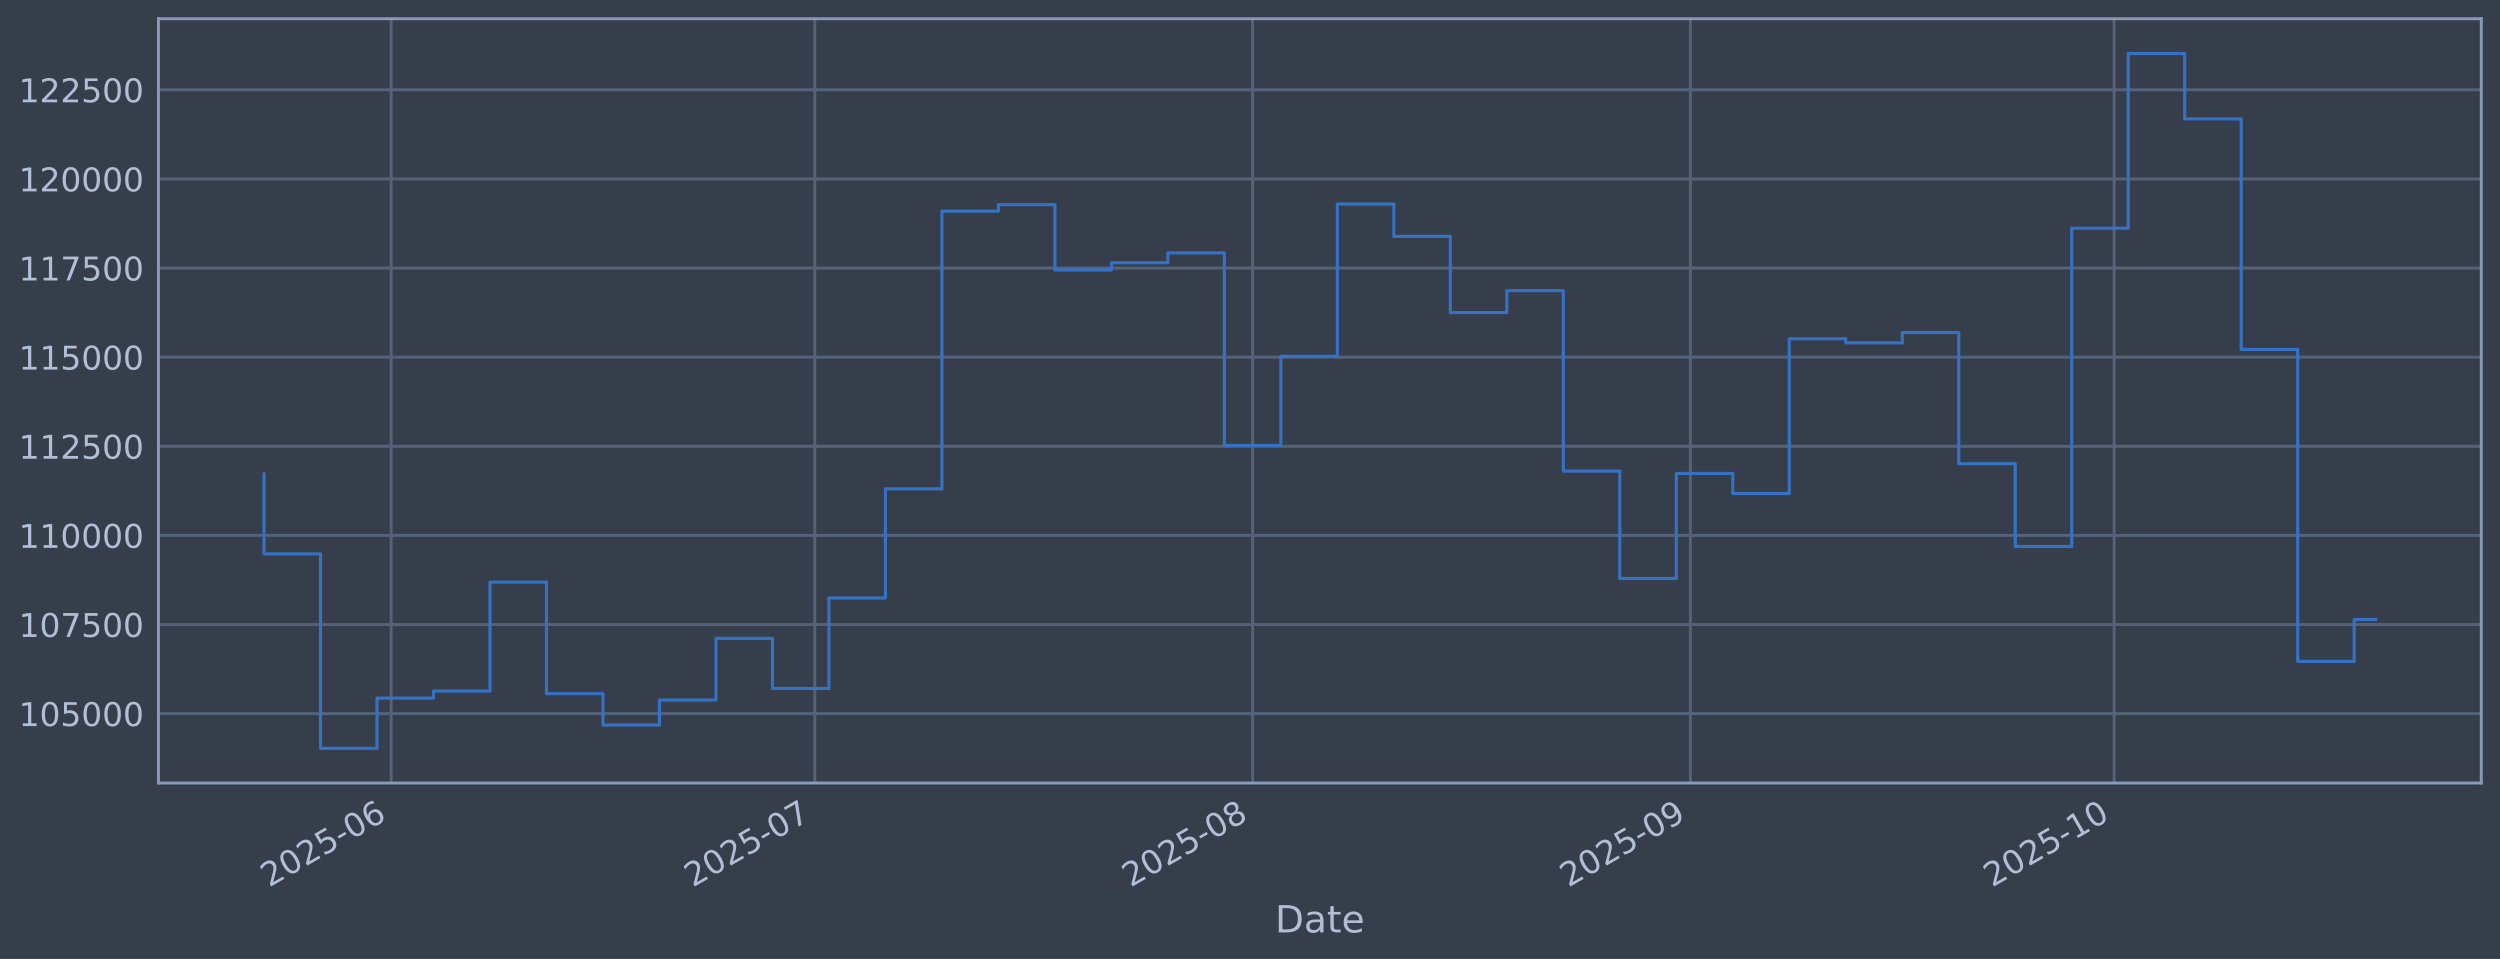
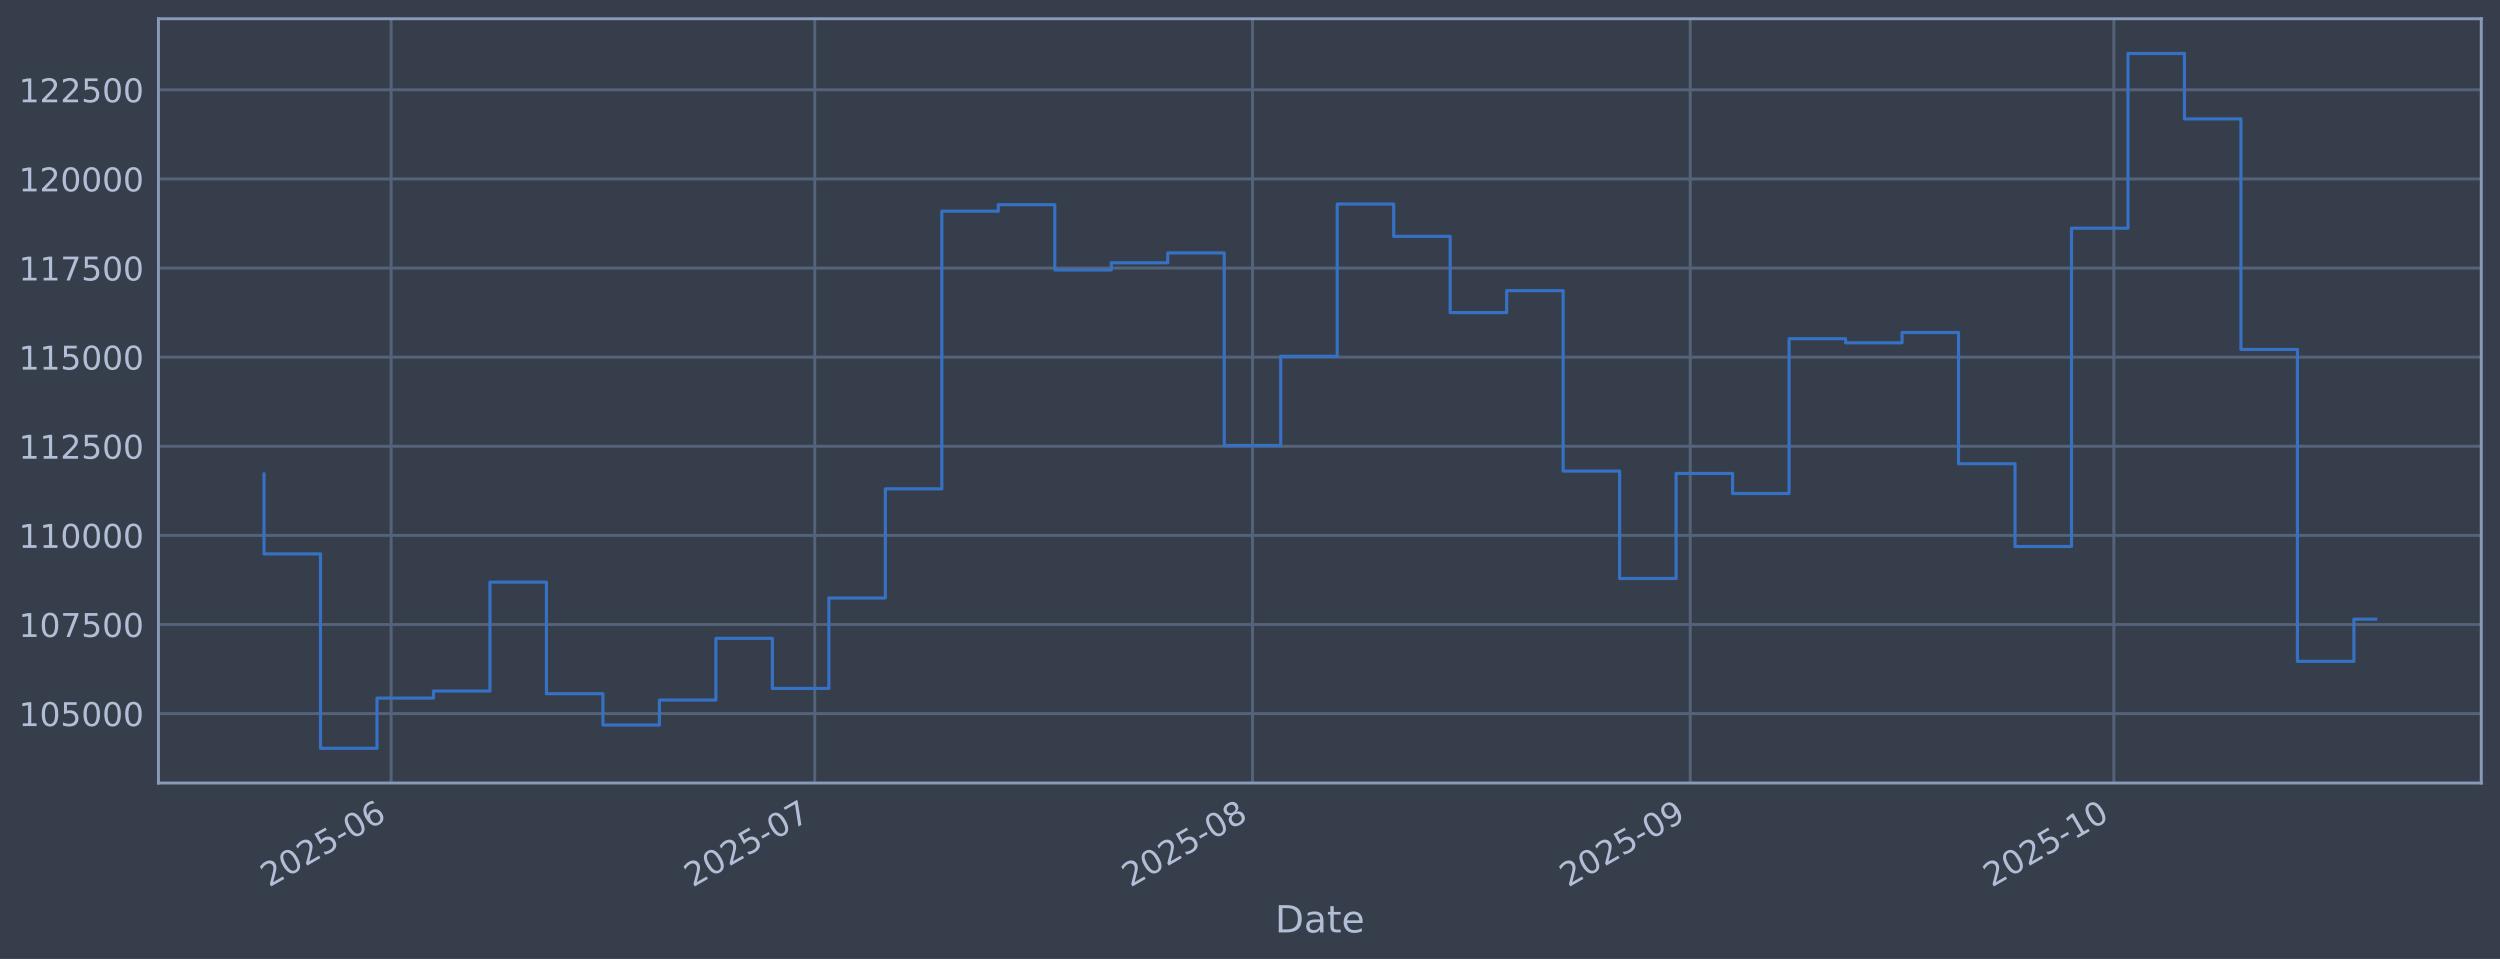
<svg xmlns="http://www.w3.org/2000/svg" xmlns:xlink="http://www.w3.org/1999/xlink" width="960.9pt" height="368.58pt" viewBox="0 0 960.9 368.58" version="1.1">
  <defs>
    <style type="text/css">*{stroke-linejoin: round; stroke-linecap: butt}</style>
  </defs>
  <g id="figure_1">
    <g id="patch_1">
      <path d="M 0 368.58  L 960.9 368.58  L 960.9 0  L 0 0  z " style="fill: #373e4b" />
    </g>
    <g id="axes_1">
      <g id="patch_2">
        <path d="M 60.901 300.96  L 953.701 300.96  L 953.701 7.2  L 60.901 7.2  z " style="fill: #373e4b" />
      </g>
      <g id="matplotlib.axis_1">
        <g id="xtick_1">
          <g id="line2d_1">
-             <path d="M 150.336 300.96  L 150.336 7.2  " clip-path="url(#p06012e61cd)" style="fill: none; stroke: #546379; stroke-width: 1.12; stroke-linecap: square" />
+             <path d="M 150.329 300.96  L 150.329 7.2  " clip-path="url(#p15bba0c882)" style="fill: none; stroke: #546379; stroke-width: 1.12; stroke-linecap: square" />
          </g>
          <g id="line2d_2" />
          <g id="text_1">
-             <g style="fill: #b1bed6" transform="translate(103.4326 341.1745) rotate(-30) scale(0.126 -0.126)">
+             <g style="fill: #b1bed6" transform="translate(103.4262 341.1745) rotate(-30) scale(0.126 -0.126)">
              <defs>
                <path id="DejaVuSans-32" d="M 1228 531  L 3431 531  L 3431 0  L 469 0  L 469 531  Q 828 903 1448 1529  Q 2069 2156 2228 2338  Q 2531 2678 2651 2914  Q 2772 3150 2772 3378  Q 2772 3750 2511 3984  Q 2250 4219 1831 4219  Q 1534 4219 1204 4116  Q 875 4013 500 3803  L 500 4441  Q 881 4594 1212 4672  Q 1544 4750 1819 4750  Q 2544 4750 2975 4387  Q 3406 4025 3406 3419  Q 3406 3131 3298 2873  Q 3191 2616 2906 2266  Q 2828 2175 2409 1742  Q 1991 1309 1228 531  z " transform="scale(0.015625)" />
                <path id="DejaVuSans-30" d="M 2034 4250  Q 1547 4250 1301 3770  Q 1056 3291 1056 2328  Q 1056 1369 1301 889  Q 1547 409 2034 409  Q 2525 409 2770 889  Q 3016 1369 3016 2328  Q 3016 3291 2770 3770  Q 2525 4250 2034 4250  z M 2034 4750  Q 2819 4750 3233 4129  Q 3647 3509 3647 2328  Q 3647 1150 3233 529  Q 2819 -91 2034 -91  Q 1250 -91 836 529  Q 422 1150 422 2328  Q 422 3509 836 4129  Q 1250 4750 2034 4750  z " transform="scale(0.015625)" />
                <path id="DejaVuSans-35" d="M 691 4666  L 3169 4666  L 3169 4134  L 1269 4134  L 1269 2991  Q 1406 3038 1543 3061  Q 1681 3084 1819 3084  Q 2600 3084 3056 2656  Q 3513 2228 3513 1497  Q 3513 744 3044 326  Q 2575 -91 1722 -91  Q 1428 -91 1123 -41  Q 819 9 494 109  L 494 744  Q 775 591 1075 516  Q 1375 441 1709 441  Q 2250 441 2565 725  Q 2881 1009 2881 1497  Q 2881 1984 2565 2268  Q 2250 2553 1709 2553  Q 1456 2553 1204 2497  Q 953 2441 691 2322  L 691 4666  z " transform="scale(0.015625)" />
                <path id="DejaVuSans-2d" d="M 313 2009  L 1997 2009  L 1997 1497  L 313 1497  L 313 2009  z " transform="scale(0.015625)" />
                <path id="DejaVuSans-36" d="M 2113 2584  Q 1688 2584 1439 2293  Q 1191 2003 1191 1497  Q 1191 994 1439 701  Q 1688 409 2113 409  Q 2538 409 2786 701  Q 3034 994 3034 1497  Q 3034 2003 2786 2293  Q 2538 2584 2113 2584  z M 3366 4563  L 3366 3988  Q 3128 4100 2886 4159  Q 2644 4219 2406 4219  Q 1781 4219 1451 3797  Q 1122 3375 1075 2522  Q 1259 2794 1537 2939  Q 1816 3084 2150 3084  Q 2853 3084 3261 2657  Q 3669 2231 3669 1497  Q 3669 778 3244 343  Q 2819 -91 2113 -91  Q 1303 -91 875 529  Q 447 1150 447 2328  Q 447 3434 972 4092  Q 1497 4750 2381 4750  Q 2619 4750 2861 4703  Q 3103 4656 3366 4563  z " transform="scale(0.015625)" />
              </defs>
              <use xlink:href="#DejaVuSans-32" />
              <use xlink:href="#DejaVuSans-30" transform="translate(63.62305 0)" />
              <use xlink:href="#DejaVuSans-32" transform="translate(127.2461 0)" />
              <use xlink:href="#DejaVuSans-35" transform="translate(190.8691 0)" />
              <use xlink:href="#DejaVuSans-2d" transform="translate(254.4922 0)" />
              <use xlink:href="#DejaVuSans-30" transform="translate(290.5762 0)" />
              <use xlink:href="#DejaVuSans-36" transform="translate(354.1992 0)" />
            </g>
          </g>
        </g>
        <g id="xtick_2">
          <g id="line2d_3">
-             <path d="M 313.181 300.96  L 313.181 7.2  " clip-path="url(#p06012e61cd)" style="fill: none; stroke: #546379; stroke-width: 1.12; stroke-linecap: square" />
+             <path d="M 313.153 300.96  L 313.153 7.2  " clip-path="url(#p15bba0c882)" style="fill: none; stroke: #546379; stroke-width: 1.12; stroke-linecap: square" />
          </g>
          <g id="line2d_4" />
          <g id="text_2">
-             <g style="fill: #b1bed6" transform="translate(266.2778 341.1745) rotate(-30) scale(0.126 -0.126)">
+             <g style="fill: #b1bed6" transform="translate(266.2498 341.1745) rotate(-30) scale(0.126 -0.126)">
              <defs>
                <path id="DejaVuSans-37" d="M 525 4666  L 3525 4666  L 3525 4397  L 1831 0  L 1172 0  L 2766 4134  L 525 4134  L 525 4666  z " transform="scale(0.015625)" />
              </defs>
              <use xlink:href="#DejaVuSans-32" />
              <use xlink:href="#DejaVuSans-30" transform="translate(63.62305 0)" />
              <use xlink:href="#DejaVuSans-32" transform="translate(127.2461 0)" />
              <use xlink:href="#DejaVuSans-35" transform="translate(190.8691 0)" />
              <use xlink:href="#DejaVuSans-2d" transform="translate(254.4922 0)" />
              <use xlink:href="#DejaVuSans-30" transform="translate(290.5762 0)" />
              <use xlink:href="#DejaVuSans-37" transform="translate(354.1992 0)" />
            </g>
          </g>
        </g>
        <g id="xtick_3">
          <g id="line2d_5">
-             <path d="M 481.454 300.96  L 481.454 7.2  " clip-path="url(#p06012e61cd)" style="fill: none; stroke: #546379; stroke-width: 1.12; stroke-linecap: square" />
+             <path d="M 481.404 300.96  L 481.404 7.2  " clip-path="url(#p15bba0c882)" style="fill: none; stroke: #546379; stroke-width: 1.12; stroke-linecap: square" />
          </g>
          <g id="line2d_6" />
          <g id="text_3">
-             <g style="fill: #b1bed6" transform="translate(434.5512 341.1745) rotate(-30) scale(0.126 -0.126)">
+             <g style="fill: #b1bed6" transform="translate(434.501 341.1745) rotate(-30) scale(0.126 -0.126)">
              <defs>
                <path id="DejaVuSans-38" d="M 2034 2216  Q 1584 2216 1326 1975  Q 1069 1734 1069 1313  Q 1069 891 1326 650  Q 1584 409 2034 409  Q 2484 409 2743 651  Q 3003 894 3003 1313  Q 3003 1734 2745 1975  Q 2488 2216 2034 2216  z M 1403 2484  Q 997 2584 770 2862  Q 544 3141 544 3541  Q 544 4100 942 4425  Q 1341 4750 2034 4750  Q 2731 4750 3128 4425  Q 3525 4100 3525 3541  Q 3525 3141 3298 2862  Q 3072 2584 2669 2484  Q 3125 2378 3379 2068  Q 3634 1759 3634 1313  Q 3634 634 3220 271  Q 2806 -91 2034 -91  Q 1263 -91 848 271  Q 434 634 434 1313  Q 434 1759 690 2068  Q 947 2378 1403 2484  z M 1172 3481  Q 1172 3119 1398 2916  Q 1625 2713 2034 2713  Q 2441 2713 2670 2916  Q 2900 3119 2900 3481  Q 2900 3844 2670 4047  Q 2441 4250 2034 4250  Q 1625 4250 1398 4047  Q 1172 3844 1172 3481  z " transform="scale(0.015625)" />
              </defs>
              <use xlink:href="#DejaVuSans-32" />
              <use xlink:href="#DejaVuSans-30" transform="translate(63.62305 0)" />
              <use xlink:href="#DejaVuSans-32" transform="translate(127.2461 0)" />
              <use xlink:href="#DejaVuSans-35" transform="translate(190.8691 0)" />
              <use xlink:href="#DejaVuSans-2d" transform="translate(254.4922 0)" />
              <use xlink:href="#DejaVuSans-30" transform="translate(290.5762 0)" />
              <use xlink:href="#DejaVuSans-38" transform="translate(354.1992 0)" />
            </g>
          </g>
        </g>
        <g id="xtick_4">
          <g id="line2d_7">
-             <path d="M 649.728 300.96  L 649.728 7.2  " clip-path="url(#p06012e61cd)" style="fill: none; stroke: #546379; stroke-width: 1.12; stroke-linecap: square" />
+             <path d="M 649.655 300.96  L 649.655 7.2  " clip-path="url(#p15bba0c882)" style="fill: none; stroke: #546379; stroke-width: 1.12; stroke-linecap: square" />
          </g>
          <g id="line2d_8" />
          <g id="text_4">
-             <g style="fill: #b1bed6" transform="translate(602.8246 341.1745) rotate(-30) scale(0.126 -0.126)">
+             <g style="fill: #b1bed6" transform="translate(602.7522 341.1745) rotate(-30) scale(0.126 -0.126)">
              <defs>
                <path id="DejaVuSans-39" d="M 703 97  L 703 672  Q 941 559 1184 500  Q 1428 441 1663 441  Q 2288 441 2617 861  Q 2947 1281 2994 2138  Q 2813 1869 2534 1725  Q 2256 1581 1919 1581  Q 1219 1581 811 2004  Q 403 2428 403 3163  Q 403 3881 828 4315  Q 1253 4750 1959 4750  Q 2769 4750 3195 4129  Q 3622 3509 3622 2328  Q 3622 1225 3098 567  Q 2575 -91 1691 -91  Q 1453 -91 1209 -44  Q 966 3 703 97  z M 1959 2075  Q 2384 2075 2632 2365  Q 2881 2656 2881 3163  Q 2881 3666 2632 3958  Q 2384 4250 1959 4250  Q 1534 4250 1286 3958  Q 1038 3666 1038 3163  Q 1038 2656 1286 2365  Q 1534 2075 1959 2075  z " transform="scale(0.015625)" />
              </defs>
              <use xlink:href="#DejaVuSans-32" />
              <use xlink:href="#DejaVuSans-30" transform="translate(63.62305 0)" />
              <use xlink:href="#DejaVuSans-32" transform="translate(127.2461 0)" />
              <use xlink:href="#DejaVuSans-35" transform="translate(190.8691 0)" />
              <use xlink:href="#DejaVuSans-2d" transform="translate(254.4922 0)" />
              <use xlink:href="#DejaVuSans-30" transform="translate(290.5762 0)" />
              <use xlink:href="#DejaVuSans-39" transform="translate(354.1992 0)" />
            </g>
          </g>
        </g>
        <g id="xtick_5">
          <g id="line2d_9">
-             <path d="M 812.573 300.96  L 812.573 7.2  " clip-path="url(#p06012e61cd)" style="fill: none; stroke: #546379; stroke-width: 1.12; stroke-linecap: square" />
+             <path d="M 812.479 300.96  L 812.479 7.2  " clip-path="url(#p15bba0c882)" style="fill: none; stroke: #546379; stroke-width: 1.12; stroke-linecap: square" />
          </g>
          <g id="line2d_10" />
          <g id="text_5">
-             <g style="fill: #b1bed6" transform="translate(765.6698 341.1745) rotate(-30) scale(0.126 -0.126)">
+             <g style="fill: #b1bed6" transform="translate(765.5758 341.1745) rotate(-30) scale(0.126 -0.126)">
              <defs>
                <path id="DejaVuSans-31" d="M 794 531  L 1825 531  L 1825 4091  L 703 3866  L 703 4441  L 1819 4666  L 2450 4666  L 2450 531  L 3481 531  L 3481 0  L 794 0  L 794 531  z " transform="scale(0.015625)" />
              </defs>
              <use xlink:href="#DejaVuSans-32" />
              <use xlink:href="#DejaVuSans-30" transform="translate(63.62305 0)" />
              <use xlink:href="#DejaVuSans-32" transform="translate(127.2461 0)" />
              <use xlink:href="#DejaVuSans-35" transform="translate(190.8691 0)" />
              <use xlink:href="#DejaVuSans-2d" transform="translate(254.4922 0)" />
              <use xlink:href="#DejaVuSans-31" transform="translate(290.5762 0)" />
              <use xlink:href="#DejaVuSans-30" transform="translate(354.1992 0)" />
            </g>
          </g>
        </g>
        <g id="text_6">
          <g style="fill: #b1bed6" transform="translate(490.0914 358.3856) scale(0.144 -0.144)">
            <defs>
              <path id="DejaVuSans-44" d="M 1259 4147  L 1259 519  L 2022 519  Q 2988 519 3436 956  Q 3884 1394 3884 2338  Q 3884 3275 3436 3711  Q 2988 4147 2022 4147  L 1259 4147  z M 628 4666  L 1925 4666  Q 3281 4666 3915 4102  Q 4550 3538 4550 2338  Q 4550 1131 3912 565  Q 3275 0 1925 0  L 628 0  L 628 4666  z " transform="scale(0.015625)" />
              <path id="DejaVuSans-61" d="M 2194 1759  Q 1497 1759 1228 1600  Q 959 1441 959 1056  Q 959 750 1161 570  Q 1363 391 1709 391  Q 2188 391 2477 730  Q 2766 1069 2766 1631  L 2766 1759  L 2194 1759  z M 3341 1997  L 3341 0  L 2766 0  L 2766 531  Q 2569 213 2275 61  Q 1981 -91 1556 -91  Q 1019 -91 701 211  Q 384 513 384 1019  Q 384 1609 779 1909  Q 1175 2209 1959 2209  L 2766 2209  L 2766 2266  Q 2766 2663 2505 2880  Q 2244 3097 1772 3097  Q 1472 3097 1187 3025  Q 903 2953 641 2809  L 641 3341  Q 956 3463 1253 3523  Q 1550 3584 1831 3584  Q 2591 3584 2966 3190  Q 3341 2797 3341 1997  z " transform="scale(0.015625)" />
              <path id="DejaVuSans-74" d="M 1172 4494  L 1172 3500  L 2356 3500  L 2356 3053  L 1172 3053  L 1172 1153  Q 1172 725 1289 603  Q 1406 481 1766 481  L 2356 481  L 2356 0  L 1766 0  Q 1100 0 847 248  Q 594 497 594 1153  L 594 3053  L 172 3053  L 172 3500  L 594 3500  L 594 4494  L 1172 4494  z " transform="scale(0.015625)" />
              <path id="DejaVuSans-65" d="M 3597 1894  L 3597 1613  L 953 1613  Q 991 1019 1311 708  Q 1631 397 2203 397  Q 2534 397 2845 478  Q 3156 559 3463 722  L 3463 178  Q 3153 47 2828 -22  Q 2503 -91 2169 -91  Q 1331 -91 842 396  Q 353 884 353 1716  Q 353 2575 817 3079  Q 1281 3584 2069 3584  Q 2775 3584 3186 3129  Q 3597 2675 3597 1894  z M 3022 2063  Q 3016 2534 2758 2815  Q 2500 3097 2075 3097  Q 1594 3097 1305 2825  Q 1016 2553 972 2059  L 3022 2063  z " transform="scale(0.015625)" />
            </defs>
            <use xlink:href="#DejaVuSans-44" />
            <use xlink:href="#DejaVuSans-61" transform="translate(77.00195 0)" />
            <use xlink:href="#DejaVuSans-74" transform="translate(138.2812 0)" />
            <use xlink:href="#DejaVuSans-65" transform="translate(177.4902 0)" />
          </g>
        </g>
      </g>
      <g id="matplotlib.axis_2">
        <g id="ytick_1">
          <g id="line2d_11">
-             <path d="M 60.901 274.286  L 953.701 274.286  " clip-path="url(#p06012e61cd)" style="fill: none; stroke: #546379; stroke-width: 1.12; stroke-linecap: square" />
+             <path d="M 60.901 274.286  L 953.701 274.286  " clip-path="url(#p15bba0c882)" style="fill: none; stroke: #546379; stroke-width: 1.12; stroke-linecap: square" />
          </g>
          <g id="line2d_12" />
          <g id="text_7">
            <g style="fill: #b1bed6" transform="translate(7.2 279.0725) scale(0.126 -0.126)">
              <use xlink:href="#DejaVuSans-31" />
              <use xlink:href="#DejaVuSans-30" transform="translate(63.62305 0)" />
              <use xlink:href="#DejaVuSans-35" transform="translate(127.2461 0)" />
              <use xlink:href="#DejaVuSans-30" transform="translate(190.8691 0)" />
              <use xlink:href="#DejaVuSans-30" transform="translate(254.4922 0)" />
              <use xlink:href="#DejaVuSans-30" transform="translate(318.1152 0)" />
            </g>
          </g>
        </g>
        <g id="ytick_2">
          <g id="line2d_13">
-             <path d="M 60.901 240.033  L 953.701 240.033  " clip-path="url(#p06012e61cd)" style="fill: none; stroke: #546379; stroke-width: 1.12; stroke-linecap: square" />
+             <path d="M 60.901 240.033  L 953.701 240.033  " clip-path="url(#p15bba0c882)" style="fill: none; stroke: #546379; stroke-width: 1.12; stroke-linecap: square" />
          </g>
          <g id="line2d_14" />
          <g id="text_8">
            <g style="fill: #b1bed6" transform="translate(7.2 244.8204) scale(0.126 -0.126)">
              <use xlink:href="#DejaVuSans-31" />
              <use xlink:href="#DejaVuSans-30" transform="translate(63.62305 0)" />
              <use xlink:href="#DejaVuSans-37" transform="translate(127.2461 0)" />
              <use xlink:href="#DejaVuSans-35" transform="translate(190.8691 0)" />
              <use xlink:href="#DejaVuSans-30" transform="translate(254.4922 0)" />
              <use xlink:href="#DejaVuSans-30" transform="translate(318.1152 0)" />
            </g>
          </g>
        </g>
        <g id="ytick_3">
          <g id="line2d_15">
-             <path d="M 60.901 205.781  L 953.701 205.781  " clip-path="url(#p06012e61cd)" style="fill: none; stroke: #546379; stroke-width: 1.12; stroke-linecap: square" />
+             <path d="M 60.901 205.781  L 953.701 205.781  " clip-path="url(#p15bba0c882)" style="fill: none; stroke: #546379; stroke-width: 1.12; stroke-linecap: square" />
          </g>
          <g id="line2d_16" />
          <g id="text_9">
            <g style="fill: #b1bed6" transform="translate(7.2 210.5682) scale(0.126 -0.126)">
              <use xlink:href="#DejaVuSans-31" />
              <use xlink:href="#DejaVuSans-31" transform="translate(63.62305 0)" />
              <use xlink:href="#DejaVuSans-30" transform="translate(127.2461 0)" />
              <use xlink:href="#DejaVuSans-30" transform="translate(190.8691 0)" />
              <use xlink:href="#DejaVuSans-30" transform="translate(254.4922 0)" />
              <use xlink:href="#DejaVuSans-30" transform="translate(318.1152 0)" />
            </g>
          </g>
        </g>
        <g id="ytick_4">
          <g id="line2d_17">
-             <path d="M 60.901 171.529  L 953.701 171.529  " clip-path="url(#p06012e61cd)" style="fill: none; stroke: #546379; stroke-width: 1.12; stroke-linecap: square" />
+             <path d="M 60.901 171.529  L 953.701 171.529  " clip-path="url(#p15bba0c882)" style="fill: none; stroke: #546379; stroke-width: 1.12; stroke-linecap: square" />
          </g>
          <g id="line2d_18" />
          <g id="text_10">
            <g style="fill: #b1bed6" transform="translate(7.2 176.316) scale(0.126 -0.126)">
              <use xlink:href="#DejaVuSans-31" />
              <use xlink:href="#DejaVuSans-31" transform="translate(63.62305 0)" />
              <use xlink:href="#DejaVuSans-32" transform="translate(127.2461 0)" />
              <use xlink:href="#DejaVuSans-35" transform="translate(190.8691 0)" />
              <use xlink:href="#DejaVuSans-30" transform="translate(254.4922 0)" />
              <use xlink:href="#DejaVuSans-30" transform="translate(318.1152 0)" />
            </g>
          </g>
        </g>
        <g id="ytick_5">
          <g id="line2d_19">
-             <path d="M 60.901 137.277  L 953.701 137.277  " clip-path="url(#p06012e61cd)" style="fill: none; stroke: #546379; stroke-width: 1.12; stroke-linecap: square" />
+             <path d="M 60.901 137.277  L 953.701 137.277  " clip-path="url(#p15bba0c882)" style="fill: none; stroke: #546379; stroke-width: 1.12; stroke-linecap: square" />
          </g>
          <g id="line2d_20" />
          <g id="text_11">
            <g style="fill: #b1bed6" transform="translate(7.2 142.0639) scale(0.126 -0.126)">
              <use xlink:href="#DejaVuSans-31" />
              <use xlink:href="#DejaVuSans-31" transform="translate(63.62305 0)" />
              <use xlink:href="#DejaVuSans-35" transform="translate(127.2461 0)" />
              <use xlink:href="#DejaVuSans-30" transform="translate(190.8691 0)" />
              <use xlink:href="#DejaVuSans-30" transform="translate(254.4922 0)" />
              <use xlink:href="#DejaVuSans-30" transform="translate(318.1152 0)" />
            </g>
          </g>
        </g>
        <g id="ytick_6">
          <g id="line2d_21">
-             <path d="M 60.901 103.025  L 953.701 103.025  " clip-path="url(#p06012e61cd)" style="fill: none; stroke: #546379; stroke-width: 1.12; stroke-linecap: square" />
+             <path d="M 60.901 103.025  L 953.701 103.025  " clip-path="url(#p15bba0c882)" style="fill: none; stroke: #546379; stroke-width: 1.12; stroke-linecap: square" />
          </g>
          <g id="line2d_22" />
          <g id="text_12">
            <g style="fill: #b1bed6" transform="translate(7.2 107.8117) scale(0.126 -0.126)">
              <use xlink:href="#DejaVuSans-31" />
              <use xlink:href="#DejaVuSans-31" transform="translate(63.62305 0)" />
              <use xlink:href="#DejaVuSans-37" transform="translate(127.2461 0)" />
              <use xlink:href="#DejaVuSans-35" transform="translate(190.8691 0)" />
              <use xlink:href="#DejaVuSans-30" transform="translate(254.4922 0)" />
              <use xlink:href="#DejaVuSans-30" transform="translate(318.1152 0)" />
            </g>
          </g>
        </g>
        <g id="ytick_7">
          <g id="line2d_23">
-             <path d="M 60.901 68.773  L 953.701 68.773  " clip-path="url(#p06012e61cd)" style="fill: none; stroke: #546379; stroke-width: 1.12; stroke-linecap: square" />
+             <path d="M 60.901 68.773  L 953.701 68.773  " clip-path="url(#p15bba0c882)" style="fill: none; stroke: #546379; stroke-width: 1.12; stroke-linecap: square" />
          </g>
          <g id="line2d_24" />
          <g id="text_13">
            <g style="fill: #b1bed6" transform="translate(7.2 73.55953) scale(0.126 -0.126)">
              <use xlink:href="#DejaVuSans-31" />
              <use xlink:href="#DejaVuSans-32" transform="translate(63.62305 0)" />
              <use xlink:href="#DejaVuSans-30" transform="translate(127.2461 0)" />
              <use xlink:href="#DejaVuSans-30" transform="translate(190.8691 0)" />
              <use xlink:href="#DejaVuSans-30" transform="translate(254.4922 0)" />
              <use xlink:href="#DejaVuSans-30" transform="translate(318.1152 0)" />
            </g>
          </g>
        </g>
        <g id="ytick_8">
          <g id="line2d_25">
-             <path d="M 60.901 34.52  L 953.701 34.52  " clip-path="url(#p06012e61cd)" style="fill: none; stroke: #546379; stroke-width: 1.12; stroke-linecap: square" />
+             <path d="M 60.901 34.52  L 953.701 34.52  " clip-path="url(#p15bba0c882)" style="fill: none; stroke: #546379; stroke-width: 1.12; stroke-linecap: square" />
          </g>
          <g id="line2d_26" />
          <g id="text_14">
            <g style="fill: #b1bed6" transform="translate(7.2 39.30736) scale(0.126 -0.126)">
              <use xlink:href="#DejaVuSans-31" />
              <use xlink:href="#DejaVuSans-32" transform="translate(63.62305 0)" />
              <use xlink:href="#DejaVuSans-32" transform="translate(127.2461 0)" />
              <use xlink:href="#DejaVuSans-35" transform="translate(190.8691 0)" />
              <use xlink:href="#DejaVuSans-30" transform="translate(254.4922 0)" />
              <use xlink:href="#DejaVuSans-30" transform="translate(318.1152 0)" />
            </g>
          </g>
        </g>
      </g>
      <g id="line2d_27">
-         <path d="M 101.482 182.186  L 101.482 212.888  L 123.195 212.888  L 123.195 287.607  L 144.908 287.607  L 144.908 268.333  L 166.62 268.333  L 166.62 265.613  L 188.333 265.613  L 188.333 223.75  L 210.046 223.75  L 210.046 266.631  L 231.758 266.631  L 231.758 278.665  L 253.471 278.665  L 253.471 269.075  L 275.184 269.075  L 275.184 245.372  L 296.897 245.372  L 296.897 264.615  L 318.609 264.615  L 318.609 229.852  L 340.322 229.852  L 340.322 187.898  L 362.035 187.898  L 362.035 81.166  L 383.747 81.166  L 383.747 78.68  L 405.46 78.68  L 405.46 103.754  L 427.173 103.754  L 427.173 100.992  L 448.885 100.992  L 448.885 97.194  L 470.598 97.194  L 470.598 171.232  L 492.311 171.232  L 492.311 136.942  L 514.024 136.942  L 514.024 78.426  L 535.736 78.426  L 535.736 90.86  L 557.449 90.86  L 557.449 120.135  L 579.162 120.135  L 579.162 111.698  L 600.874 111.698  L 600.874 181.072  L 622.587 181.072  L 622.587 222.348  L 644.3 222.348  L 644.3 181.975  L 666.012 181.975  L 666.012 189.676  L 687.725 189.676  L 687.725 130.184  L 709.438 130.184  L 709.438 131.764  L 731.15 131.764  L 731.15 127.804  L 752.863 127.804  L 752.863 178.239  L 774.576 178.239  L 774.576 210.044  L 796.289 210.044  L 796.289 87.711  L 818.001 87.711  L 818.001 20.553  L 839.714 20.553  L 839.714 45.695  L 861.427 45.695  L 861.427 134.311  L 883.139 134.311  L 883.139 254.199  L 904.852 254.199  L 904.852 238.121  L 913.119 238.121  " clip-path="url(#p06012e61cd)" style="fill: none; stroke: #3572c6; stroke-width: 1.2; stroke-linecap: square" />
+         <path d="M 101.482 182.186  L 101.482 212.888  L 123.192 212.888  L 123.192 287.607  L 144.902 287.607  L 144.902 268.333  L 166.612 268.333  L 166.612 265.613  L 188.322 265.613  L 188.322 223.75  L 210.031 223.75  L 210.031 266.631  L 231.741 266.631  L 231.741 278.665  L 253.451 278.665  L 253.451 269.075  L 275.161 269.075  L 275.161 245.372  L 296.871 245.372  L 296.871 264.615  L 318.581 264.615  L 318.581 229.852  L 340.29 229.852  L 340.29 187.898  L 362 187.898  L 362 81.166  L 383.71 81.166  L 383.71 78.68  L 405.42 78.68  L 405.42 103.754  L 427.13 103.754  L 427.13 100.992  L 448.84 100.992  L 448.84 97.194  L 470.549 97.194  L 470.549 171.232  L 492.259 171.232  L 492.259 136.942  L 513.969 136.942  L 513.969 78.426  L 535.679 78.426  L 535.679 90.86  L 557.389 90.86  L 557.389 120.135  L 579.098 120.135  L 579.098 111.698  L 600.808 111.698  L 600.808 181.072  L 622.518 181.072  L 622.518 222.348  L 644.228 222.348  L 644.228 181.975  L 665.938 181.975  L 665.938 189.676  L 687.648 189.676  L 687.648 130.184  L 709.357 130.184  L 709.357 131.764  L 731.067 131.764  L 731.067 127.804  L 752.777 127.804  L 752.777 178.239  L 774.487 178.239  L 774.487 210.044  L 796.197 210.044  L 796.197 87.711  L 817.907 87.711  L 817.907 20.553  L 839.616 20.553  L 839.616 45.695  L 861.326 45.695  L 861.326 134.311  L 883.036 134.311  L 883.036 254.199  L 904.746 254.199  L 904.746 237.98  L 913.119 237.98  " clip-path="url(#p15bba0c882)" style="fill: none; stroke: #3572c6; stroke-width: 1.2; stroke-linecap: square" />
      </g>
      <g id="patch_3">
        <path d="M 60.901 300.96  L 60.901 7.2  " style="fill: none; stroke: #899ab8; stroke-width: 1.12; stroke-linejoin: miter; stroke-linecap: square" />
      </g>
      <g id="patch_4">
        <path d="M 953.701 300.96  L 953.701 7.2  " style="fill: none; stroke: #899ab8; stroke-width: 1.12; stroke-linejoin: miter; stroke-linecap: square" />
      </g>
      <g id="patch_5">
        <path d="M 60.901 300.96  L 953.701 300.96  " style="fill: none; stroke: #899ab8; stroke-width: 1.12; stroke-linejoin: miter; stroke-linecap: square" />
      </g>
      <g id="patch_6">
        <path d="M 60.901 7.2  L 953.701 7.2  " style="fill: none; stroke: #899ab8; stroke-width: 1.12; stroke-linejoin: miter; stroke-linecap: square" />
      </g>
    </g>
  </g>
  <defs>
-     <clipPath id="p06012e61cd">
+     <clipPath id="p15bba0c882">
      <rect x="60.901" y="7.2" width="892.8" height="293.76" />
    </clipPath>
  </defs>
</svg>
